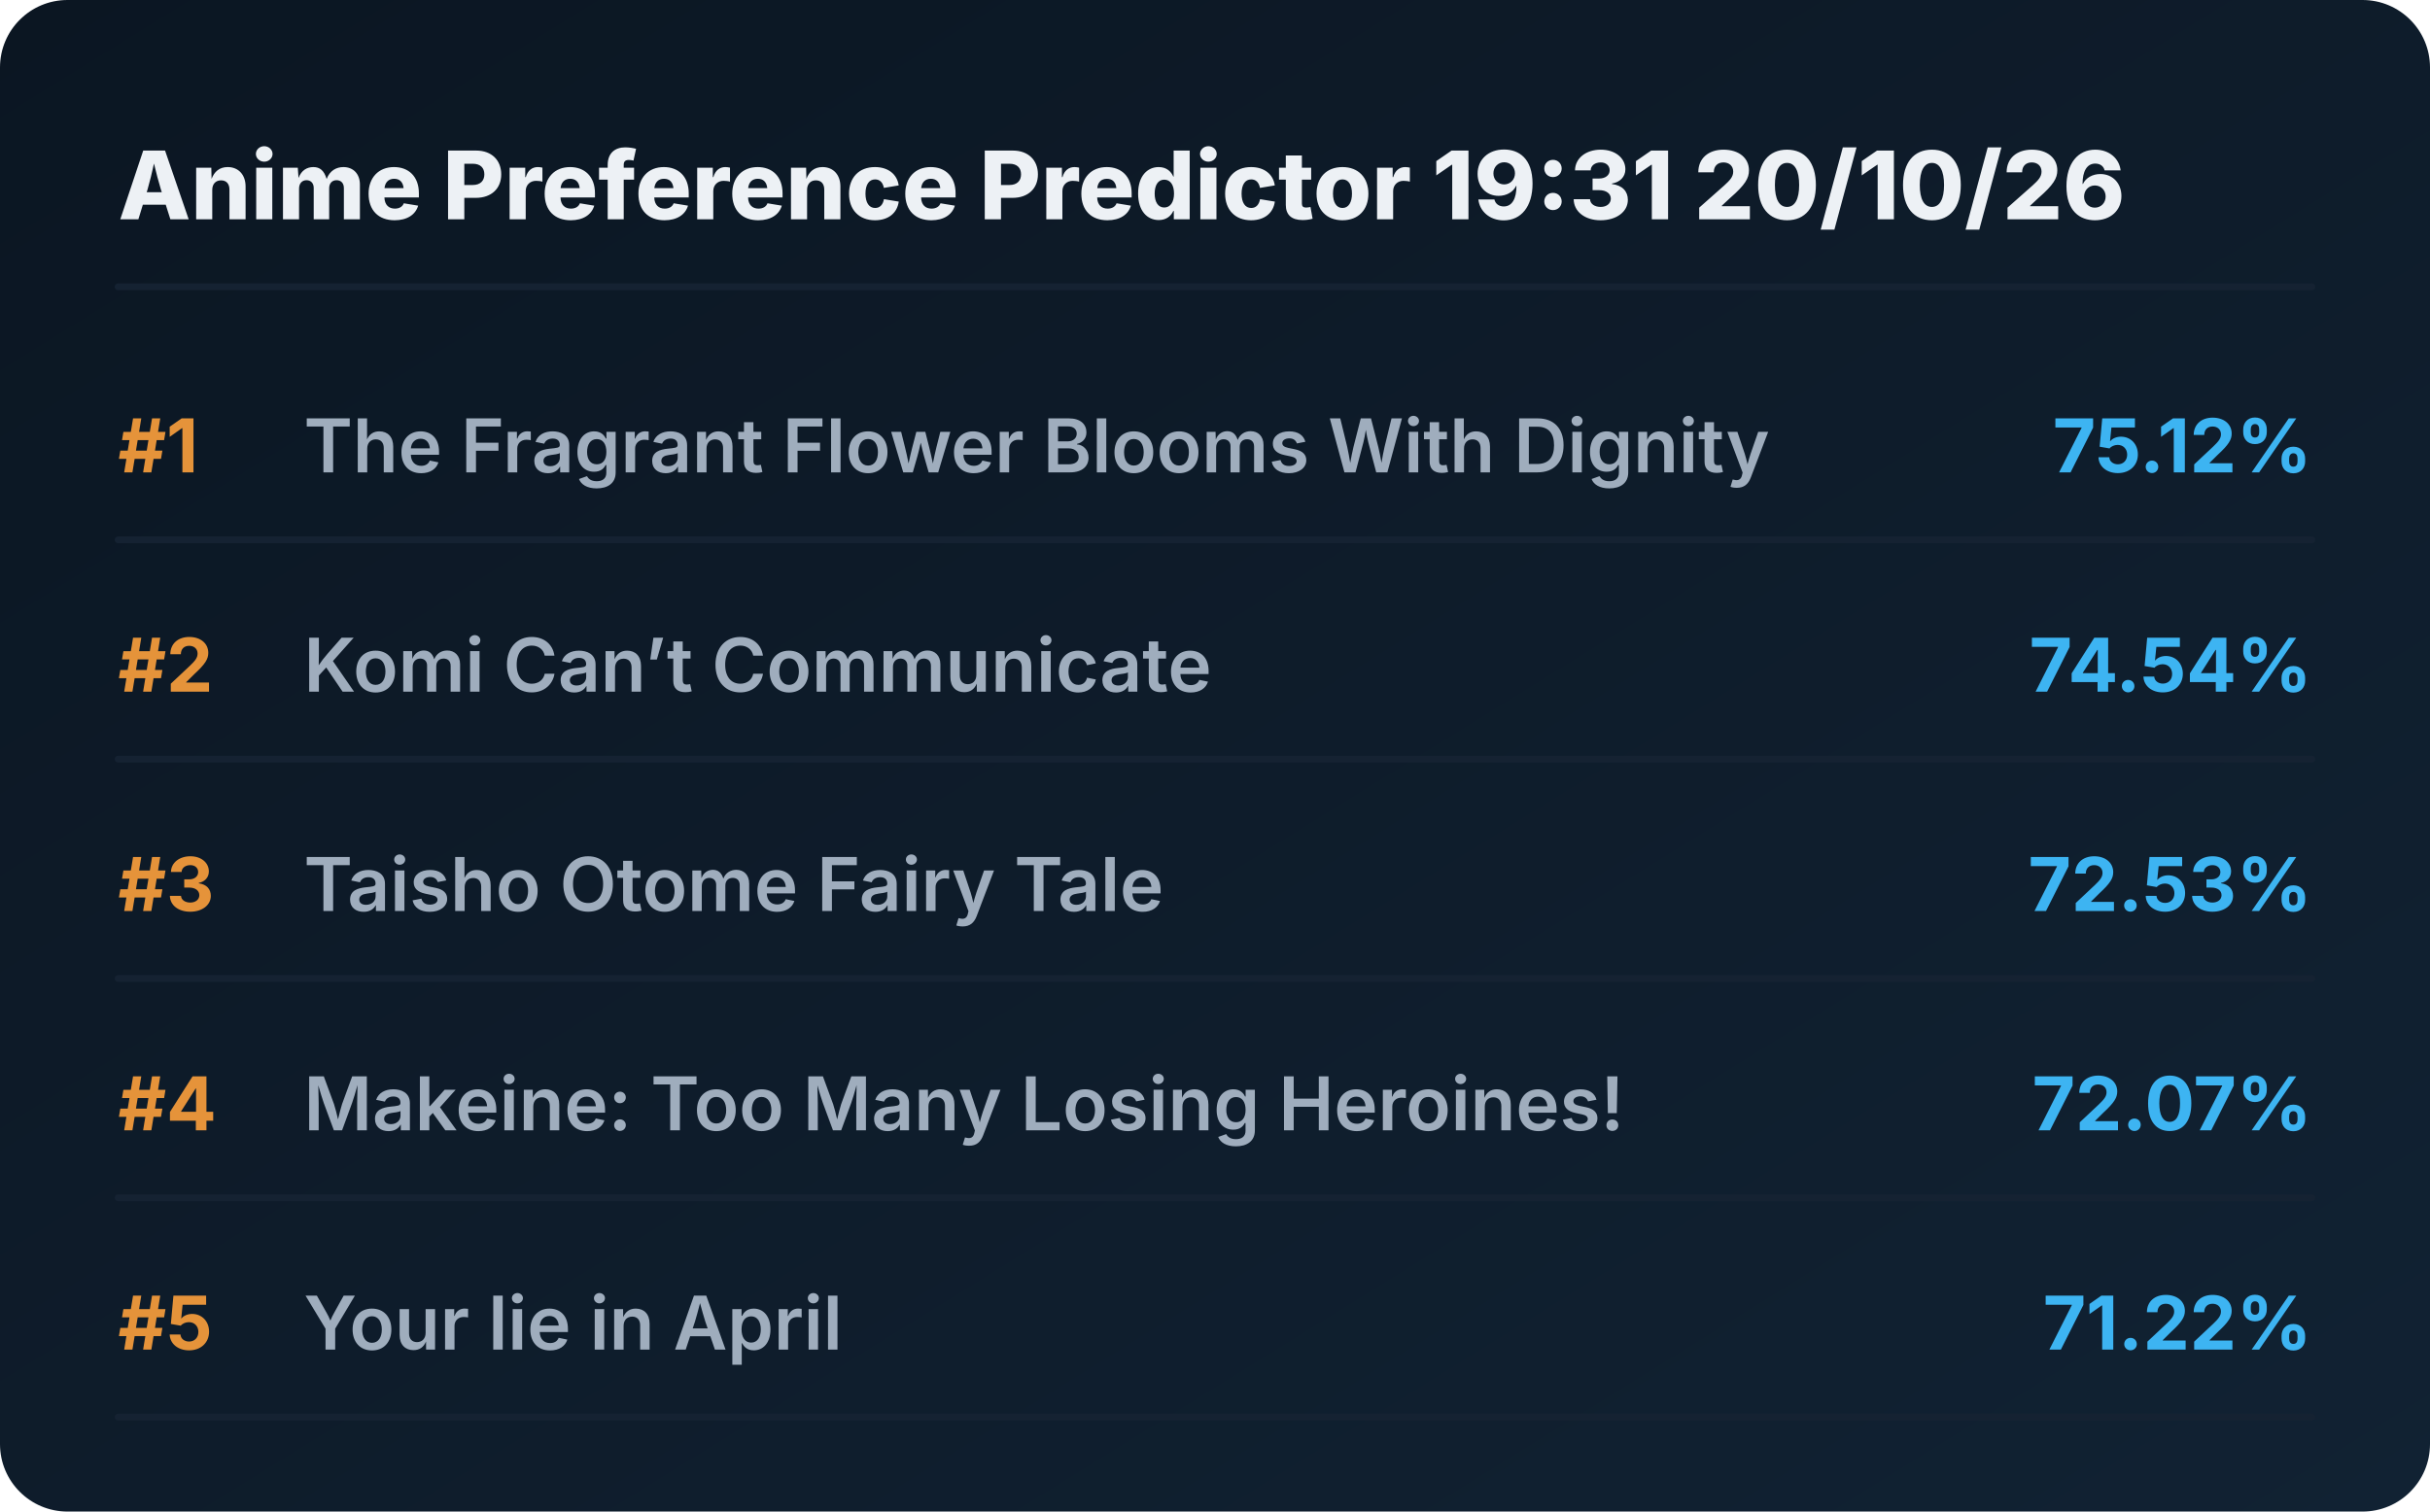
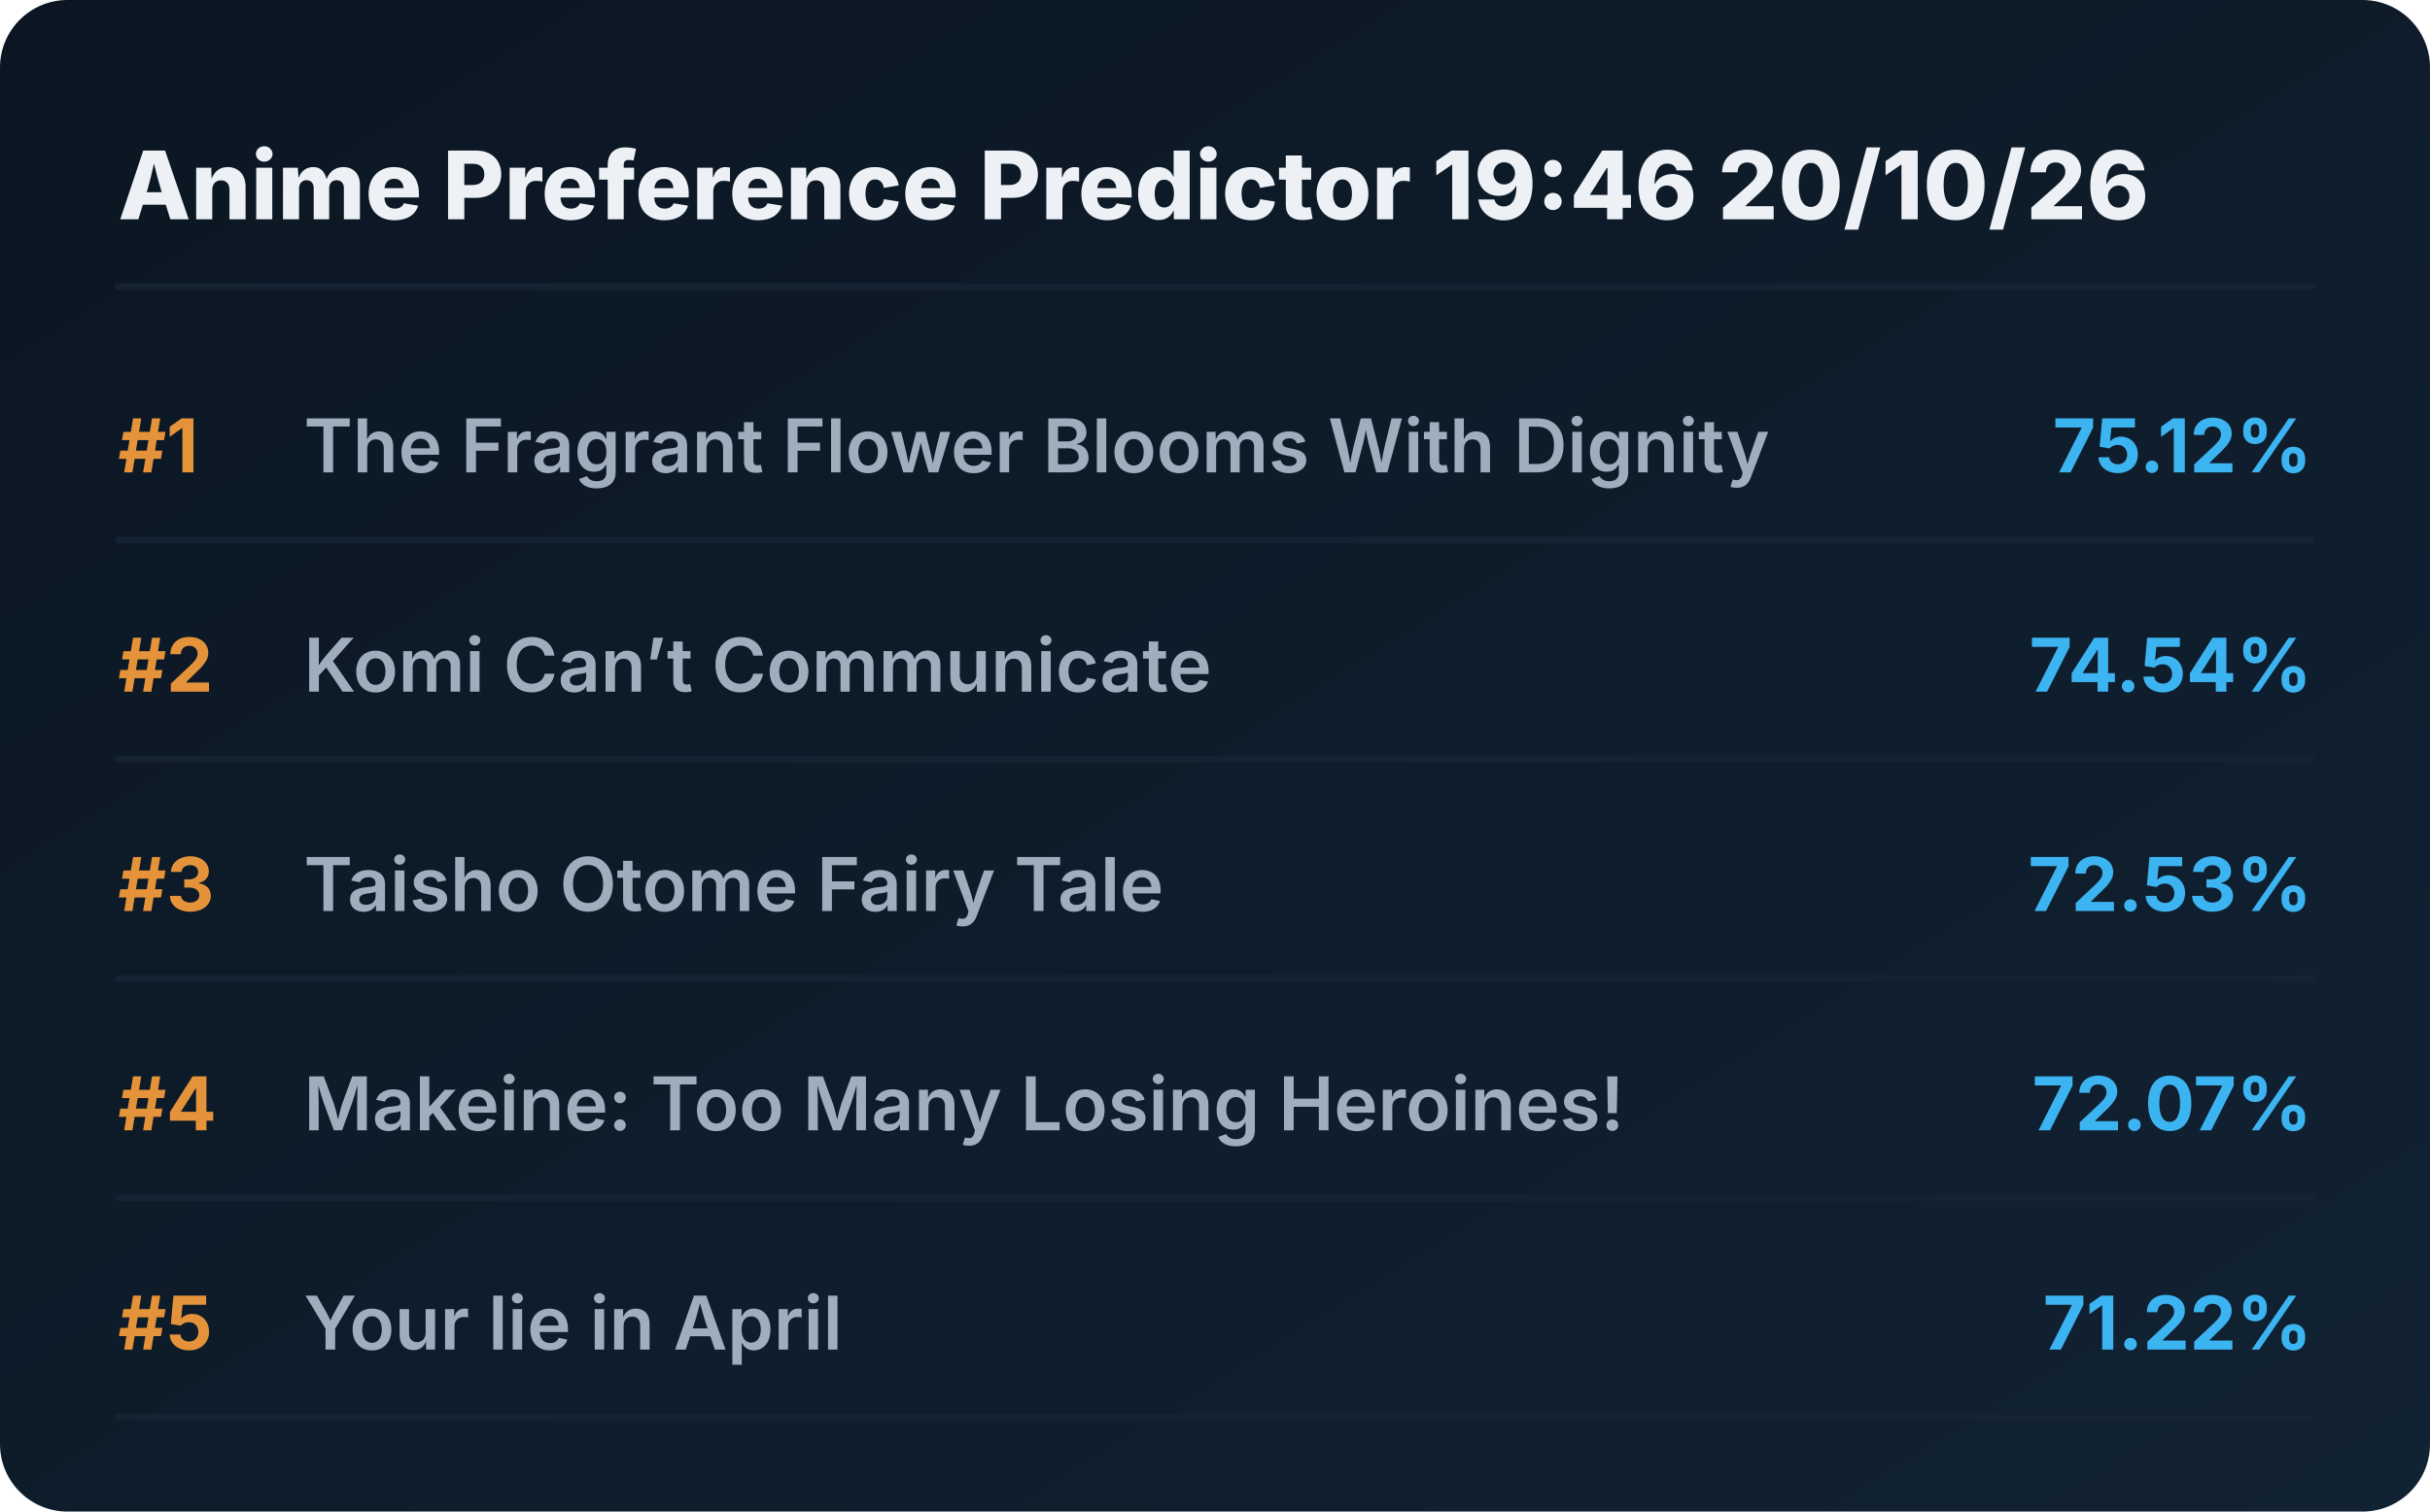
<svg xmlns="http://www.w3.org/2000/svg" viewBox="0 0 720 448" preserveAspectRatio="xMidYMid meet" style="width: 100%; height: auto; max-width: 720px;">
  <defs>
    <linearGradient id="boxGrad" x1="0%" y1="0%" x2="100%" y2="100%">
      <stop offset="0%" stop-color="#0b1622" />
      <stop offset="100%" stop-color="#112233" />
    </linearGradient>
    <clipPath id="titleClip">
      <rect x="90" y="0" width="510" height="100%" />
    </clipPath>
  </defs>
  <style>
    .bg { fill: url(#boxGrad); rx: 20px; }
    .header { font-family: 'Overpass', 'Inter', system-ui, sans-serif; font-weight: 800; font-size: 28px; fill: #edf1f5; }
    .rank { font-family: 'Overpass', 'Inter', system-ui, sans-serif; font-weight: 700; font-size: 22px; fill: #e5933a; }
    .title { font-family: 'Overpass', 'Inter', system-ui, sans-serif; font-weight: 600; font-size: 22px; fill: #9fadbd; }
    .score { font-family: 'Overpass', 'Inter', system-ui, sans-serif; font-weight: 700; font-size: 22px; fill: #3db4f2; }
    .line { stroke: #152232; stroke-width: 2; stroke-linecap: round; }
  </style>
  <rect class="bg" width="720" height="448" />
-   <text x="35" y="65" class="header">Anime Preference Predictor 19:31 20/10/26</text>
+   <text x="35" y="65" class="header">Anime Preference Predictor 19:46 20/10/26</text>
  <line x1="35" y1="85" x2="685" y2="85" class="line" />
  <g transform="translate(0, 0)">
    <text x="35" y="140" class="rank">#1</text>
    <text x="90" y="140" class="title">The Fragrant Flower Blooms With Dignity</text>
    <text x="685" y="140" class="score" text-anchor="end">75.12%</text>
    <line x1="35" y1="160" x2="685" y2="160" class="line" />
  </g>
  <g transform="translate(0, 65)">
    <text x="35" y="140" class="rank">#2</text>
    <text x="90" y="140" class="title">Komi Can’t Communicate</text>
    <text x="685" y="140" class="score" text-anchor="end">74.54%</text>
    <line x1="35" y1="160" x2="685" y2="160" class="line" />
  </g>
  <g transform="translate(0, 130)">
    <text x="35" y="140" class="rank">#3</text>
    <text x="90" y="140" class="title">Taisho Otome Fairy Tale</text>
    <text x="685" y="140" class="score" text-anchor="end">72.53%</text>
    <line x1="35" y1="160" x2="685" y2="160" class="line" />
  </g>
  <g transform="translate(0, 195)">
    <text x="35" y="140" class="rank">#4</text>
    <text x="90" y="140" class="title">Makeine: Too Many Losing Heroines!</text>
    <text x="685" y="140" class="score" text-anchor="end">72.07%</text>
    <line x1="35" y1="160" x2="685" y2="160" class="line" />
  </g>
  <g transform="translate(0, 260)">
    <text x="35" y="140" class="rank">#5</text>
    <text x="90" y="140" class="title">Your lie in April</text>
    <text x="685" y="140" class="score" text-anchor="end">71.22%</text>
    <line x1="35" y1="160" x2="685" y2="160" class="line" />
  </g>
</svg>
